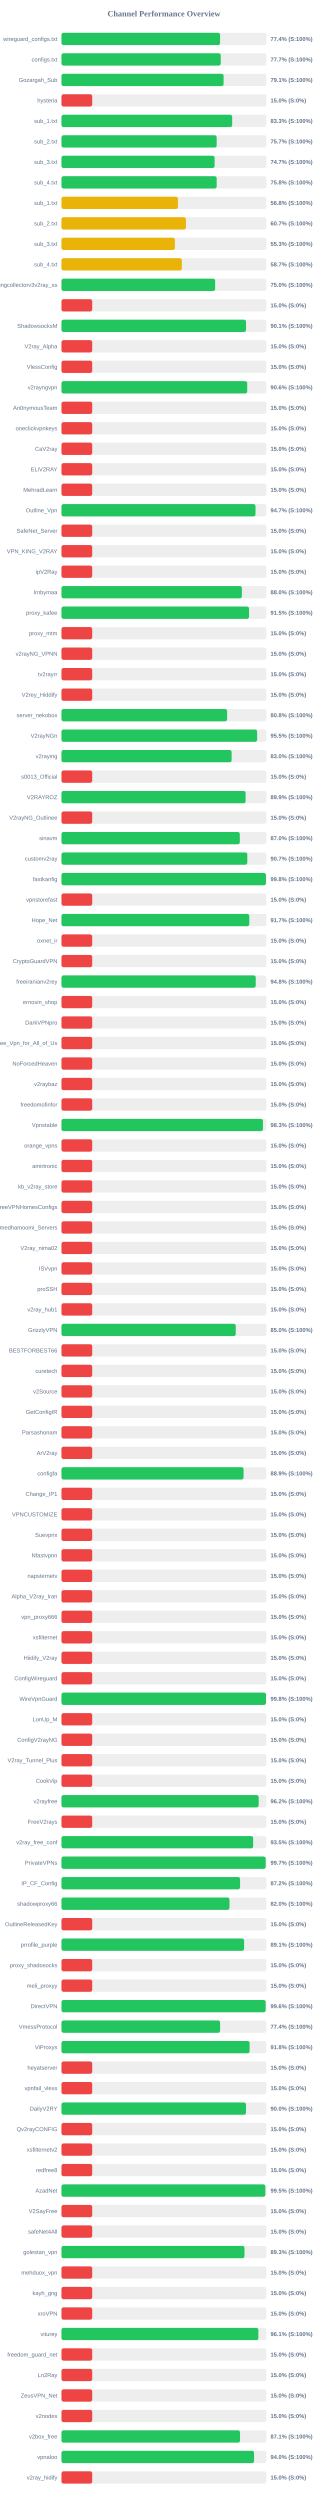
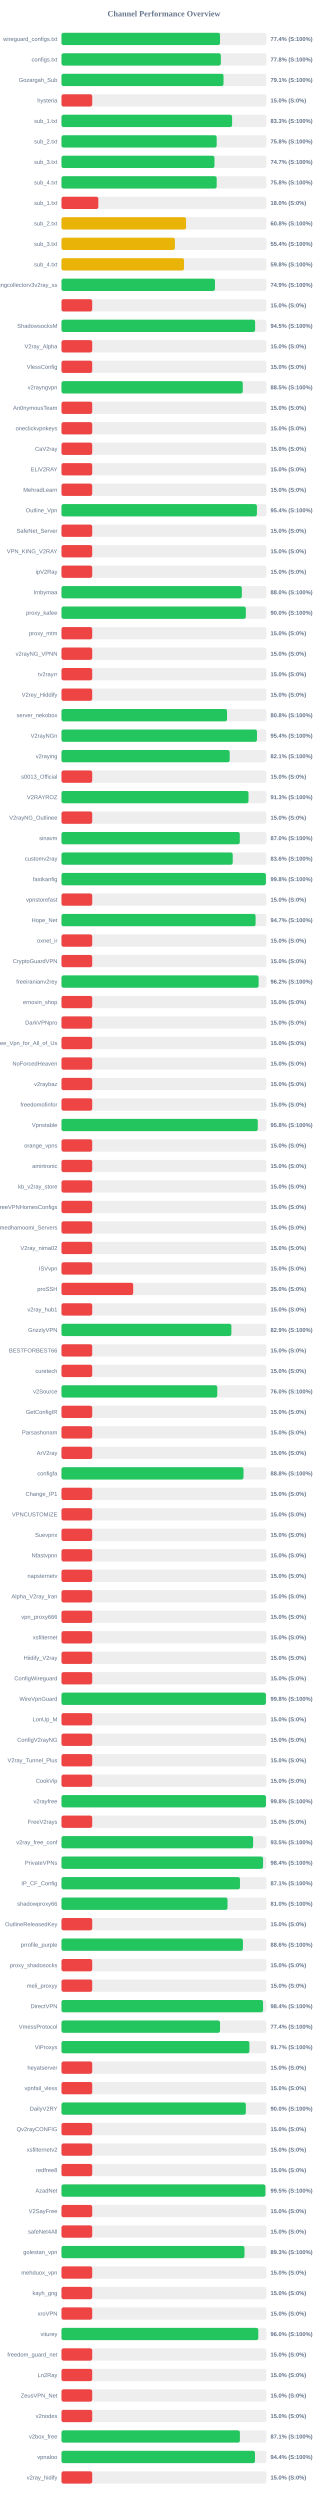
<svg xmlns="http://www.w3.org/2000/svg" width="800" height="6100" version="1.1">
  <style>
        .row { font: 14px Arial; fill: #64748b; }
        .score { font: bold 14px Arial; fill: #64748b; }
    </style>
  <text x="400" y="40" text-anchor="middle" font-size="20px" font-weight="bold" fill="#64748b">Channel Performance Overview</text>
  <rect x="150" y="80" width="500" height="30" fill="#eee" rx="5" />
-   <rect x="150" y="80" width="386.95" height="30" fill="#22c55e" rx="5" />
+   <rect x="150" y="80" width="386.9" height="30" fill="#22c55e" rx="5" />
  <text x="140" y="100" text-anchor="end" class="row">wireguard_configs.txt</text>
  <text x="660" y="100" text-anchor="start" class="score">77.4% (S:100%)</text>
  <rect x="150" y="130" width="500" height="30" fill="#eee" rx="5" />
-   <rect x="150" y="130" width="388.6" height="30" fill="#22c55e" rx="5" />
+   <rect x="150" y="130" width="388.85" height="30" fill="#22c55e" rx="5" />
  <text x="140" y="150" text-anchor="end" class="row">configs.txt</text>
-   <text x="660" y="150" text-anchor="start" class="score">77.7% (S:100%)</text>
+   <text x="660" y="150" text-anchor="start" class="score">77.8% (S:100%)</text>
  <rect x="150" y="180" width="500" height="30" fill="#eee" rx="5" />
-   <rect x="150" y="180" width="395.6" height="30" fill="#22c55e" rx="5" />
+   <rect x="150" y="180" width="395.4" height="30" fill="#22c55e" rx="5" />
  <text x="140" y="200" text-anchor="end" class="row">Gozargah_Sub</text>
  <text x="660" y="200" text-anchor="start" class="score">79.1% (S:100%)</text>
  <rect x="150" y="230" width="500" height="30" fill="#eee" rx="5" />
  <rect x="150" y="230" width="75.0" height="30" fill="#ef4444" rx="5" />
  <text x="140" y="250" text-anchor="end" class="row">hysteria</text>
  <text x="660" y="250" text-anchor="start" class="score">15.0% (S:0%)</text>
  <rect x="150" y="280" width="500" height="30" fill="#eee" rx="5" />
-   <rect x="150" y="280" width="416.5" height="30" fill="#22c55e" rx="5" />
+   <rect x="150" y="280" width="416.35" height="30" fill="#22c55e" rx="5" />
  <text x="140" y="300" text-anchor="end" class="row">sub_1.txt</text>
  <text x="660" y="300" text-anchor="start" class="score">83.3% (S:100%)</text>
  <rect x="150" y="330" width="500" height="30" fill="#eee" rx="5" />
-   <rect x="150" y="330" width="378.7" height="30" fill="#22c55e" rx="5" />
+   <rect x="150" y="330" width="378.75" height="30" fill="#22c55e" rx="5" />
  <text x="140" y="350" text-anchor="end" class="row">sub_2.txt</text>
-   <text x="660" y="350" text-anchor="start" class="score">75.7% (S:100%)</text>
+   <text x="660" y="350" text-anchor="start" class="score">75.8% (S:100%)</text>
  <rect x="150" y="380" width="500" height="30" fill="#eee" rx="5" />
-   <rect x="150" y="380" width="373.65" height="30" fill="#22c55e" rx="5" />
+   <rect x="150" y="380" width="373.3" height="30" fill="#22c55e" rx="5" />
  <text x="140" y="400" text-anchor="end" class="row">sub_3.txt</text>
  <text x="660" y="400" text-anchor="start" class="score">74.7% (S:100%)</text>
  <rect x="150" y="430" width="500" height="30" fill="#eee" rx="5" />
  <rect x="150" y="430" width="378.75" height="30" fill="#22c55e" rx="5" />
  <text x="140" y="450" text-anchor="end" class="row">sub_4.txt</text>
  <text x="660" y="450" text-anchor="start" class="score">75.8% (S:100%)</text>
  <rect x="150" y="480" width="500" height="30" fill="#eee" rx="5" />
-   <rect x="150" y="480" width="284.15" height="30" fill="#eab308" rx="5" />
+   <rect x="150" y="480" width="89.9" height="30" fill="#ef4444" rx="5" />
  <text x="140" y="500" text-anchor="end" class="row">sub_1.txt</text>
-   <text x="660" y="500" text-anchor="start" class="score">56.8% (S:100%)</text>
+   <text x="660" y="500" text-anchor="start" class="score">18.0% (S:0%)</text>
  <rect x="150" y="530" width="500" height="30" fill="#eee" rx="5" />
-   <rect x="150" y="530" width="303.65" height="30" fill="#eab308" rx="5" />
+   <rect x="150" y="530" width="304.0" height="30" fill="#eab308" rx="5" />
  <text x="140" y="550" text-anchor="end" class="row">sub_2.txt</text>
-   <text x="660" y="550" text-anchor="start" class="score">60.7% (S:100%)</text>
+   <text x="660" y="550" text-anchor="start" class="score">60.8% (S:100%)</text>
  <rect x="150" y="580" width="500" height="30" fill="#eee" rx="5" />
-   <rect x="150" y="580" width="276.7" height="30" fill="#eab308" rx="5" />
+   <rect x="150" y="580" width="276.75" height="30" fill="#eab308" rx="5" />
  <text x="140" y="600" text-anchor="end" class="row">sub_3.txt</text>
-   <text x="660" y="600" text-anchor="start" class="score">55.3% (S:100%)</text>
+   <text x="660" y="600" text-anchor="start" class="score">55.4% (S:100%)</text>
  <rect x="150" y="630" width="500" height="30" fill="#eee" rx="5" />
-   <rect x="150" y="630" width="293.65" height="30" fill="#eab308" rx="5" />
+   <rect x="150" y="630" width="299.05" height="30" fill="#eab308" rx="5" />
  <text x="140" y="650" text-anchor="end" class="row">sub_4.txt</text>
-   <text x="660" y="650" text-anchor="start" class="score">58.7% (S:100%)</text>
+   <text x="660" y="650" text-anchor="start" class="score">59.8% (S:100%)</text>
  <rect x="150" y="680" width="500" height="30" fill="#eee" rx="5" />
-   <rect x="150" y="680" width="374.95" height="30" fill="#22c55e" rx="5" />
+   <rect x="150" y="680" width="374.5" height="30" fill="#22c55e" rx="5" />
  <text x="140" y="700" text-anchor="end" class="row">kayhgngcollectorv3v2ray_ss</text>
-   <text x="660" y="700" text-anchor="start" class="score">75.0% (S:100%)</text>
+   <text x="660" y="700" text-anchor="start" class="score">74.9% (S:100%)</text>
  <rect x="150" y="730" width="500" height="30" fill="#eee" rx="5" />
  <rect x="150" y="730" width="75.0" height="30" fill="#ef4444" rx="5" />
  <text x="140" y="750" text-anchor="end" class="row" />
  <text x="660" y="750" text-anchor="start" class="score">15.0% (S:0%)</text>
  <rect x="150" y="780" width="500" height="30" fill="#eee" rx="5" />
-   <rect x="150" y="780" width="450.3" height="30" fill="#22c55e" rx="5" />
+   <rect x="150" y="780" width="472.5" height="30" fill="#22c55e" rx="5" />
  <text x="140" y="800" text-anchor="end" class="row">ShadowsocksM</text>
-   <text x="660" y="800" text-anchor="start" class="score">90.1% (S:100%)</text>
+   <text x="660" y="800" text-anchor="start" class="score">94.5% (S:100%)</text>
  <rect x="150" y="830" width="500" height="30" fill="#eee" rx="5" />
  <rect x="150" y="830" width="75.0" height="30" fill="#ef4444" rx="5" />
  <text x="140" y="850" text-anchor="end" class="row">V2ray_Alpha</text>
  <text x="660" y="850" text-anchor="start" class="score">15.0% (S:0%)</text>
  <rect x="150" y="880" width="500" height="30" fill="#eee" rx="5" />
  <rect x="150" y="880" width="75.0" height="30" fill="#ef4444" rx="5" />
  <text x="140" y="900" text-anchor="end" class="row">VlessConfig</text>
  <text x="660" y="900" text-anchor="start" class="score">15.0% (S:0%)</text>
  <rect x="150" y="930" width="500" height="30" fill="#eee" rx="5" />
-   <rect x="150" y="930" width="453.2" height="30" fill="#22c55e" rx="5" />
+   <rect x="150" y="930" width="442.35" height="30" fill="#22c55e" rx="5" />
  <text x="140" y="950" text-anchor="end" class="row">v2rayngvpn</text>
-   <text x="660" y="950" text-anchor="start" class="score">90.6% (S:100%)</text>
+   <text x="660" y="950" text-anchor="start" class="score">88.5% (S:100%)</text>
  <rect x="150" y="980" width="500" height="30" fill="#eee" rx="5" />
  <rect x="150" y="980" width="75.0" height="30" fill="#ef4444" rx="5" />
  <text x="140" y="1000" text-anchor="end" class="row">An0nymousTeam</text>
  <text x="660" y="1000" text-anchor="start" class="score">15.0% (S:0%)</text>
  <rect x="150" y="1030" width="500" height="30" fill="#eee" rx="5" />
  <rect x="150" y="1030" width="75.0" height="30" fill="#ef4444" rx="5" />
  <text x="140" y="1050" text-anchor="end" class="row">oneclickvpnkeys</text>
  <text x="660" y="1050" text-anchor="start" class="score">15.0% (S:0%)</text>
  <rect x="150" y="1080" width="500" height="30" fill="#eee" rx="5" />
  <rect x="150" y="1080" width="75.0" height="30" fill="#ef4444" rx="5" />
  <text x="140" y="1100" text-anchor="end" class="row">CaV2ray</text>
  <text x="660" y="1100" text-anchor="start" class="score">15.0% (S:0%)</text>
  <rect x="150" y="1130" width="500" height="30" fill="#eee" rx="5" />
  <rect x="150" y="1130" width="75.0" height="30" fill="#ef4444" rx="5" />
  <text x="140" y="1150" text-anchor="end" class="row">ELiV2RAY</text>
  <text x="660" y="1150" text-anchor="start" class="score">15.0% (S:0%)</text>
  <rect x="150" y="1180" width="500" height="30" fill="#eee" rx="5" />
  <rect x="150" y="1180" width="75.0" height="30" fill="#ef4444" rx="5" />
  <text x="140" y="1200" text-anchor="end" class="row">MehradLearn</text>
  <text x="660" y="1200" text-anchor="start" class="score">15.0% (S:0%)</text>
  <rect x="150" y="1230" width="500" height="30" fill="#eee" rx="5" />
-   <rect x="150" y="1230" width="473.45" height="30" fill="#22c55e" rx="5" />
+   <rect x="150" y="1230" width="476.9" height="30" fill="#22c55e" rx="5" />
  <text x="140" y="1250" text-anchor="end" class="row">Outline_Vpn</text>
-   <text x="660" y="1250" text-anchor="start" class="score">94.7% (S:100%)</text>
+   <text x="660" y="1250" text-anchor="start" class="score">95.4% (S:100%)</text>
  <rect x="150" y="1280" width="500" height="30" fill="#eee" rx="5" />
  <rect x="150" y="1280" width="75.0" height="30" fill="#ef4444" rx="5" />
  <text x="140" y="1300" text-anchor="end" class="row">SafeNet_Server</text>
  <text x="660" y="1300" text-anchor="start" class="score">15.0% (S:0%)</text>
  <rect x="150" y="1330" width="500" height="30" fill="#eee" rx="5" />
  <rect x="150" y="1330" width="75.0" height="30" fill="#ef4444" rx="5" />
  <text x="140" y="1350" text-anchor="end" class="row">VPN_KING_V2RAY</text>
  <text x="660" y="1350" text-anchor="start" class="score">15.0% (S:0%)</text>
  <rect x="150" y="1380" width="500" height="30" fill="#eee" rx="5" />
  <rect x="150" y="1380" width="75.0" height="30" fill="#ef4444" rx="5" />
  <text x="140" y="1400" text-anchor="end" class="row">ipV2Ray</text>
  <text x="660" y="1400" text-anchor="start" class="score">15.0% (S:0%)</text>
  <rect x="150" y="1430" width="500" height="30" fill="#eee" rx="5" />
-   <rect x="150" y="1430" width="440.2" height="30" fill="#22c55e" rx="5" />
+   <rect x="150" y="1430" width="440.05" height="30" fill="#22c55e" rx="5" />
  <text x="140" y="1450" text-anchor="end" class="row">lrnbymaa</text>
  <text x="660" y="1450" text-anchor="start" class="score">88.0% (S:100%)</text>
  <rect x="150" y="1480" width="500" height="30" fill="#eee" rx="5" />
-   <rect x="150" y="1480" width="457.65" height="30" fill="#22c55e" rx="5" />
+   <rect x="150" y="1480" width="449.85" height="30" fill="#22c55e" rx="5" />
  <text x="140" y="1500" text-anchor="end" class="row">proxy_kafee</text>
-   <text x="660" y="1500" text-anchor="start" class="score">91.5% (S:100%)</text>
+   <text x="660" y="1500" text-anchor="start" class="score">90.0% (S:100%)</text>
  <rect x="150" y="1530" width="500" height="30" fill="#eee" rx="5" />
  <rect x="150" y="1530" width="75.0" height="30" fill="#ef4444" rx="5" />
  <text x="140" y="1550" text-anchor="end" class="row">proxy_mtm</text>
  <text x="660" y="1550" text-anchor="start" class="score">15.0% (S:0%)</text>
  <rect x="150" y="1580" width="500" height="30" fill="#eee" rx="5" />
  <rect x="150" y="1580" width="75.0" height="30" fill="#ef4444" rx="5" />
  <text x="140" y="1600" text-anchor="end" class="row">v2rayNG_VPNN</text>
  <text x="660" y="1600" text-anchor="start" class="score">15.0% (S:0%)</text>
  <rect x="150" y="1630" width="500" height="30" fill="#eee" rx="5" />
  <rect x="150" y="1630" width="75.0" height="30" fill="#ef4444" rx="5" />
  <text x="140" y="1650" text-anchor="end" class="row">tv2rayrr</text>
  <text x="660" y="1650" text-anchor="start" class="score">15.0% (S:0%)</text>
  <rect x="150" y="1680" width="500" height="30" fill="#eee" rx="5" />
  <rect x="150" y="1680" width="75.0" height="30" fill="#ef4444" rx="5" />
  <text x="140" y="1700" text-anchor="end" class="row">V2rey_Hiddify</text>
  <text x="660" y="1700" text-anchor="start" class="score">15.0% (S:0%)</text>
  <rect x="150" y="1730" width="500" height="30" fill="#eee" rx="5" />
-   <rect x="150" y="1730" width="404.2" height="30" fill="#22c55e" rx="5" />
+   <rect x="150" y="1730" width="404.0" height="30" fill="#22c55e" rx="5" />
  <text x="140" y="1750" text-anchor="end" class="row">server_nekobox</text>
  <text x="660" y="1750" text-anchor="start" class="score">80.8% (S:100%)</text>
  <rect x="150" y="1780" width="500" height="30" fill="#eee" rx="5" />
-   <rect x="150" y="1780" width="477.4" height="30" fill="#22c55e" rx="5" />
+   <rect x="150" y="1780" width="477.05" height="30" fill="#22c55e" rx="5" />
  <text x="140" y="1800" text-anchor="end" class="row">V2rayNGn</text>
-   <text x="660" y="1800" text-anchor="start" class="score">95.5% (S:100%)</text>
+   <text x="660" y="1800" text-anchor="start" class="score">95.4% (S:100%)</text>
  <rect x="150" y="1830" width="500" height="30" fill="#eee" rx="5" />
-   <rect x="150" y="1830" width="415.15" height="30" fill="#22c55e" rx="5" />
+   <rect x="150" y="1830" width="410.4" height="30" fill="#22c55e" rx="5" />
  <text x="140" y="1850" text-anchor="end" class="row">v2raying</text>
-   <text x="660" y="1850" text-anchor="start" class="score">83.0% (S:100%)</text>
+   <text x="660" y="1850" text-anchor="start" class="score">82.1% (S:100%)</text>
  <rect x="150" y="1880" width="500" height="30" fill="#eee" rx="5" />
  <rect x="150" y="1880" width="75.0" height="30" fill="#ef4444" rx="5" />
  <text x="140" y="1900" text-anchor="end" class="row">s0013_Official</text>
  <text x="660" y="1900" text-anchor="start" class="score">15.0% (S:0%)</text>
  <rect x="150" y="1930" width="500" height="30" fill="#eee" rx="5" />
-   <rect x="150" y="1930" width="449.35" height="30" fill="#22c55e" rx="5" />
+   <rect x="150" y="1930" width="456.35" height="30" fill="#22c55e" rx="5" />
  <text x="140" y="1950" text-anchor="end" class="row">V2RAYROZ</text>
-   <text x="660" y="1950" text-anchor="start" class="score">89.9% (S:100%)</text>
+   <text x="660" y="1950" text-anchor="start" class="score">91.3% (S:100%)</text>
  <rect x="150" y="1980" width="500" height="30" fill="#eee" rx="5" />
  <rect x="150" y="1980" width="75.0" height="30" fill="#ef4444" rx="5" />
  <text x="140" y="2000" text-anchor="end" class="row">V2rayNG_Outlinee</text>
  <text x="660" y="2000" text-anchor="start" class="score">15.0% (S:0%)</text>
  <rect x="150" y="2030" width="500" height="30" fill="#eee" rx="5" />
-   <rect x="150" y="2030" width="435.15" height="30" fill="#22c55e" rx="5" />
+   <rect x="150" y="2030" width="435.1" height="30" fill="#22c55e" rx="5" />
  <text x="140" y="2050" text-anchor="end" class="row">sinavm</text>
  <text x="660" y="2050" text-anchor="start" class="score">87.0% (S:100%)</text>
  <rect x="150" y="2080" width="500" height="30" fill="#eee" rx="5" />
-   <rect x="150" y="2080" width="453.4" height="30" fill="#22c55e" rx="5" />
+   <rect x="150" y="2080" width="417.85" height="30" fill="#22c55e" rx="5" />
  <text x="140" y="2100" text-anchor="end" class="row">customv2ray</text>
-   <text x="660" y="2100" text-anchor="start" class="score">90.7% (S:100%)</text>
+   <text x="660" y="2100" text-anchor="start" class="score">83.6% (S:100%)</text>
  <rect x="150" y="2130" width="500" height="30" fill="#eee" rx="5" />
-   <rect x="150" y="2130" width="498.9" height="30" fill="#22c55e" rx="5" />
+   <rect x="150" y="2130" width="498.85" height="30" fill="#22c55e" rx="5" />
  <text x="140" y="2150" text-anchor="end" class="row">fastkanfig</text>
  <text x="660" y="2150" text-anchor="start" class="score">99.8% (S:100%)</text>
  <rect x="150" y="2180" width="500" height="30" fill="#eee" rx="5" />
  <rect x="150" y="2180" width="75.0" height="30" fill="#ef4444" rx="5" />
  <text x="140" y="2200" text-anchor="end" class="row">vpnstorefast</text>
  <text x="660" y="2200" text-anchor="start" class="score">15.0% (S:0%)</text>
  <rect x="150" y="2230" width="500" height="30" fill="#eee" rx="5" />
-   <rect x="150" y="2230" width="458.3" height="30" fill="#22c55e" rx="5" />
+   <rect x="150" y="2230" width="473.65" height="30" fill="#22c55e" rx="5" />
  <text x="140" y="2250" text-anchor="end" class="row">Hope_Net</text>
-   <text x="660" y="2250" text-anchor="start" class="score">91.7% (S:100%)</text>
+   <text x="660" y="2250" text-anchor="start" class="score">94.7% (S:100%)</text>
  <rect x="150" y="2280" width="500" height="30" fill="#eee" rx="5" />
  <rect x="150" y="2280" width="75.0" height="30" fill="#ef4444" rx="5" />
  <text x="140" y="2300" text-anchor="end" class="row">oxnet_ir</text>
  <text x="660" y="2300" text-anchor="start" class="score">15.0% (S:0%)</text>
  <rect x="150" y="2330" width="500" height="30" fill="#eee" rx="5" />
  <rect x="150" y="2330" width="75.0" height="30" fill="#ef4444" rx="5" />
  <text x="140" y="2350" text-anchor="end" class="row">CryptoGuardVPN</text>
  <text x="660" y="2350" text-anchor="start" class="score">15.0% (S:0%)</text>
  <rect x="150" y="2380" width="500" height="30" fill="#eee" rx="5" />
-   <rect x="150" y="2380" width="474.0" height="30" fill="#22c55e" rx="5" />
+   <rect x="150" y="2380" width="481.05" height="30" fill="#22c55e" rx="5" />
  <text x="140" y="2400" text-anchor="end" class="row">freeiranianv2rey</text>
-   <text x="660" y="2400" text-anchor="start" class="score">94.8% (S:100%)</text>
+   <text x="660" y="2400" text-anchor="start" class="score">96.2% (S:100%)</text>
  <rect x="150" y="2430" width="500" height="30" fill="#eee" rx="5" />
  <rect x="150" y="2430" width="75.0" height="30" fill="#ef4444" rx="5" />
  <text x="140" y="2450" text-anchor="end" class="row">ernoxin_shop</text>
  <text x="660" y="2450" text-anchor="start" class="score">15.0% (S:0%)</text>
  <rect x="150" y="2480" width="500" height="30" fill="#eee" rx="5" />
  <rect x="150" y="2480" width="75.0" height="30" fill="#ef4444" rx="5" />
  <text x="140" y="2500" text-anchor="end" class="row">DarkVPNpro</text>
  <text x="660" y="2500" text-anchor="start" class="score">15.0% (S:0%)</text>
  <rect x="150" y="2530" width="500" height="30" fill="#eee" rx="5" />
  <rect x="150" y="2530" width="75.0" height="30" fill="#ef4444" rx="5" />
  <text x="140" y="2550" text-anchor="end" class="row">Free_Vpn_for_All_of_Us</text>
  <text x="660" y="2550" text-anchor="start" class="score">15.0% (S:0%)</text>
  <rect x="150" y="2580" width="500" height="30" fill="#eee" rx="5" />
  <rect x="150" y="2580" width="75.0" height="30" fill="#ef4444" rx="5" />
  <text x="140" y="2600" text-anchor="end" class="row">NoForcedHeaven</text>
  <text x="660" y="2600" text-anchor="start" class="score">15.0% (S:0%)</text>
  <rect x="150" y="2630" width="500" height="30" fill="#eee" rx="5" />
  <rect x="150" y="2630" width="75.0" height="30" fill="#ef4444" rx="5" />
  <text x="140" y="2650" text-anchor="end" class="row">v2raybaz</text>
  <text x="660" y="2650" text-anchor="start" class="score">15.0% (S:0%)</text>
  <rect x="150" y="2680" width="500" height="30" fill="#eee" rx="5" />
  <rect x="150" y="2680" width="75.0" height="30" fill="#ef4444" rx="5" />
  <text x="140" y="2700" text-anchor="end" class="row">freedomofinfor</text>
  <text x="660" y="2700" text-anchor="start" class="score">15.0% (S:0%)</text>
  <rect x="150" y="2730" width="500" height="30" fill="#eee" rx="5" />
-   <rect x="150" y="2730" width="491.55" height="30" fill="#22c55e" rx="5" />
+   <rect x="150" y="2730" width="479.0" height="30" fill="#22c55e" rx="5" />
  <text x="140" y="2750" text-anchor="end" class="row">Vpnstable</text>
-   <text x="660" y="2750" text-anchor="start" class="score">98.3% (S:100%)</text>
+   <text x="660" y="2750" text-anchor="start" class="score">95.8% (S:100%)</text>
  <rect x="150" y="2780" width="500" height="30" fill="#eee" rx="5" />
  <rect x="150" y="2780" width="75.0" height="30" fill="#ef4444" rx="5" />
  <text x="140" y="2800" text-anchor="end" class="row">orange_vpns</text>
  <text x="660" y="2800" text-anchor="start" class="score">15.0% (S:0%)</text>
  <rect x="150" y="2830" width="500" height="30" fill="#eee" rx="5" />
  <rect x="150" y="2830" width="75.0" height="30" fill="#ef4444" rx="5" />
  <text x="140" y="2850" text-anchor="end" class="row">amirtronic</text>
  <text x="660" y="2850" text-anchor="start" class="score">15.0% (S:0%)</text>
  <rect x="150" y="2880" width="500" height="30" fill="#eee" rx="5" />
  <rect x="150" y="2880" width="75.0" height="30" fill="#ef4444" rx="5" />
  <text x="140" y="2900" text-anchor="end" class="row">kb_v2ray_store</text>
  <text x="660" y="2900" text-anchor="start" class="score">15.0% (S:0%)</text>
  <rect x="150" y="2930" width="500" height="30" fill="#eee" rx="5" />
  <rect x="150" y="2930" width="75.0" height="30" fill="#ef4444" rx="5" />
  <text x="140" y="2950" text-anchor="end" class="row">FreeVPNHomesConfigs</text>
  <text x="660" y="2950" text-anchor="start" class="score">15.0% (S:0%)</text>
  <rect x="150" y="2980" width="500" height="30" fill="#eee" rx="5" />
  <rect x="150" y="2980" width="75.0" height="30" fill="#ef4444" rx="5" />
  <text x="140" y="3000" text-anchor="end" class="row">Ahmedhamoomi_Servers</text>
  <text x="660" y="3000" text-anchor="start" class="score">15.0% (S:0%)</text>
  <rect x="150" y="3030" width="500" height="30" fill="#eee" rx="5" />
  <rect x="150" y="3030" width="75.0" height="30" fill="#ef4444" rx="5" />
  <text x="140" y="3050" text-anchor="end" class="row">V2ray_nima02</text>
  <text x="660" y="3050" text-anchor="start" class="score">15.0% (S:0%)</text>
  <rect x="150" y="3080" width="500" height="30" fill="#eee" rx="5" />
  <rect x="150" y="3080" width="75.0" height="30" fill="#ef4444" rx="5" />
  <text x="140" y="3100" text-anchor="end" class="row">ISVvpn</text>
  <text x="660" y="3100" text-anchor="start" class="score">15.0% (S:0%)</text>
  <rect x="150" y="3130" width="500" height="30" fill="#eee" rx="5" />
-   <rect x="150" y="3130" width="75.0" height="30" fill="#ef4444" rx="5" />
+   <rect x="150" y="3130" width="175.0" height="30" fill="#ef4444" rx="5" />
  <text x="140" y="3150" text-anchor="end" class="row">proSSH</text>
-   <text x="660" y="3150" text-anchor="start" class="score">15.0% (S:0%)</text>
+   <text x="660" y="3150" text-anchor="start" class="score">35.0% (S:0%)</text>
  <rect x="150" y="3180" width="500" height="30" fill="#eee" rx="5" />
  <rect x="150" y="3180" width="75.0" height="30" fill="#ef4444" rx="5" />
  <text x="140" y="3200" text-anchor="end" class="row">v2ray_hub1</text>
  <text x="660" y="3200" text-anchor="start" class="score">15.0% (S:0%)</text>
  <rect x="150" y="3230" width="500" height="30" fill="#eee" rx="5" />
-   <rect x="150" y="3230" width="425.2" height="30" fill="#22c55e" rx="5" />
+   <rect x="150" y="3230" width="414.55" height="30" fill="#22c55e" rx="5" />
  <text x="140" y="3250" text-anchor="end" class="row">GrizzlyVPN</text>
-   <text x="660" y="3250" text-anchor="start" class="score">85.0% (S:100%)</text>
+   <text x="660" y="3250" text-anchor="start" class="score">82.9% (S:100%)</text>
  <rect x="150" y="3280" width="500" height="30" fill="#eee" rx="5" />
  <rect x="150" y="3280" width="75.0" height="30" fill="#ef4444" rx="5" />
  <text x="140" y="3300" text-anchor="end" class="row">BESTFORBEST66</text>
  <text x="660" y="3300" text-anchor="start" class="score">15.0% (S:0%)</text>
  <rect x="150" y="3330" width="500" height="30" fill="#eee" rx="5" />
  <rect x="150" y="3330" width="75.0" height="30" fill="#ef4444" rx="5" />
  <text x="140" y="3350" text-anchor="end" class="row">curetech</text>
  <text x="660" y="3350" text-anchor="start" class="score">15.0% (S:0%)</text>
  <rect x="150" y="3380" width="500" height="30" fill="#eee" rx="5" />
-   <rect x="150" y="3380" width="75.0" height="30" fill="#ef4444" rx="5" />
+   <rect x="150" y="3380" width="380.15" height="30" fill="#22c55e" rx="5" />
  <text x="140" y="3400" text-anchor="end" class="row">v2Source</text>
-   <text x="660" y="3400" text-anchor="start" class="score">15.0% (S:0%)</text>
+   <text x="660" y="3400" text-anchor="start" class="score">76.0% (S:100%)</text>
  <rect x="150" y="3430" width="500" height="30" fill="#eee" rx="5" />
  <rect x="150" y="3430" width="75.0" height="30" fill="#ef4444" rx="5" />
  <text x="140" y="3450" text-anchor="end" class="row">GetConfigIR</text>
  <text x="660" y="3450" text-anchor="start" class="score">15.0% (S:0%)</text>
  <rect x="150" y="3480" width="500" height="30" fill="#eee" rx="5" />
  <rect x="150" y="3480" width="75.0" height="30" fill="#ef4444" rx="5" />
  <text x="140" y="3500" text-anchor="end" class="row">Parsashonam</text>
  <text x="660" y="3500" text-anchor="start" class="score">15.0% (S:0%)</text>
  <rect x="150" y="3530" width="500" height="30" fill="#eee" rx="5" />
  <rect x="150" y="3530" width="75.0" height="30" fill="#ef4444" rx="5" />
  <text x="140" y="3550" text-anchor="end" class="row">ArV2ray</text>
  <text x="660" y="3550" text-anchor="start" class="score">15.0% (S:0%)</text>
  <rect x="150" y="3580" width="500" height="30" fill="#eee" rx="5" />
-   <rect x="150" y="3580" width="444.35" height="30" fill="#22c55e" rx="5" />
+   <rect x="150" y="3580" width="444.15" height="30" fill="#22c55e" rx="5" />
  <text x="140" y="3600" text-anchor="end" class="row">configfa</text>
-   <text x="660" y="3600" text-anchor="start" class="score">88.9% (S:100%)</text>
+   <text x="660" y="3600" text-anchor="start" class="score">88.8% (S:100%)</text>
  <rect x="150" y="3630" width="500" height="30" fill="#eee" rx="5" />
  <rect x="150" y="3630" width="75.0" height="30" fill="#ef4444" rx="5" />
  <text x="140" y="3650" text-anchor="end" class="row">Change_IP1</text>
  <text x="660" y="3650" text-anchor="start" class="score">15.0% (S:0%)</text>
  <rect x="150" y="3680" width="500" height="30" fill="#eee" rx="5" />
  <rect x="150" y="3680" width="75.0" height="30" fill="#ef4444" rx="5" />
  <text x="140" y="3700" text-anchor="end" class="row">VPNCUSTOMIZE</text>
  <text x="660" y="3700" text-anchor="start" class="score">15.0% (S:0%)</text>
  <rect x="150" y="3730" width="500" height="30" fill="#eee" rx="5" />
  <rect x="150" y="3730" width="75.0" height="30" fill="#ef4444" rx="5" />
  <text x="140" y="3750" text-anchor="end" class="row">Suevpnx</text>
  <text x="660" y="3750" text-anchor="start" class="score">15.0% (S:0%)</text>
  <rect x="150" y="3780" width="500" height="30" fill="#eee" rx="5" />
  <rect x="150" y="3780" width="75.0" height="30" fill="#ef4444" rx="5" />
  <text x="140" y="3800" text-anchor="end" class="row">Nfastvpnn</text>
  <text x="660" y="3800" text-anchor="start" class="score">15.0% (S:0%)</text>
  <rect x="150" y="3830" width="500" height="30" fill="#eee" rx="5" />
  <rect x="150" y="3830" width="75.0" height="30" fill="#ef4444" rx="5" />
  <text x="140" y="3850" text-anchor="end" class="row">napsternetv</text>
  <text x="660" y="3850" text-anchor="start" class="score">15.0% (S:0%)</text>
  <rect x="150" y="3880" width="500" height="30" fill="#eee" rx="5" />
  <rect x="150" y="3880" width="75.0" height="30" fill="#ef4444" rx="5" />
  <text x="140" y="3900" text-anchor="end" class="row">Alpha_V2ray_Iran</text>
  <text x="660" y="3900" text-anchor="start" class="score">15.0% (S:0%)</text>
  <rect x="150" y="3930" width="500" height="30" fill="#eee" rx="5" />
  <rect x="150" y="3930" width="75.0" height="30" fill="#ef4444" rx="5" />
  <text x="140" y="3950" text-anchor="end" class="row">vpn_proxy666</text>
  <text x="660" y="3950" text-anchor="start" class="score">15.0% (S:0%)</text>
  <rect x="150" y="3980" width="500" height="30" fill="#eee" rx="5" />
  <rect x="150" y="3980" width="75.0" height="30" fill="#ef4444" rx="5" />
  <text x="140" y="4000" text-anchor="end" class="row">xsfilternet</text>
  <text x="660" y="4000" text-anchor="start" class="score">15.0% (S:0%)</text>
  <rect x="150" y="4030" width="500" height="30" fill="#eee" rx="5" />
  <rect x="150" y="4030" width="75.0" height="30" fill="#ef4444" rx="5" />
  <text x="140" y="4050" text-anchor="end" class="row">Hiidify_V2ray</text>
  <text x="660" y="4050" text-anchor="start" class="score">15.0% (S:0%)</text>
  <rect x="150" y="4080" width="500" height="30" fill="#eee" rx="5" />
  <rect x="150" y="4080" width="75.0" height="30" fill="#ef4444" rx="5" />
  <text x="140" y="4100" text-anchor="end" class="row">ConfigWireguard</text>
  <text x="660" y="4100" text-anchor="start" class="score">15.0% (S:0%)</text>
  <rect x="150" y="4130" width="500" height="30" fill="#eee" rx="5" />
-   <rect x="150" y="4130" width="499.05" height="30" fill="#22c55e" rx="5" />
+   <rect x="150" y="4130" width="498.85" height="30" fill="#22c55e" rx="5" />
  <text x="140" y="4150" text-anchor="end" class="row">WireVpnGuard</text>
  <text x="660" y="4150" text-anchor="start" class="score">99.8% (S:100%)</text>
  <rect x="150" y="4180" width="500" height="30" fill="#eee" rx="5" />
  <rect x="150" y="4180" width="75.0" height="30" fill="#ef4444" rx="5" />
  <text x="140" y="4200" text-anchor="end" class="row">LonUp_M</text>
  <text x="660" y="4200" text-anchor="start" class="score">15.0% (S:0%)</text>
  <rect x="150" y="4230" width="500" height="30" fill="#eee" rx="5" />
  <rect x="150" y="4230" width="75.0" height="30" fill="#ef4444" rx="5" />
  <text x="140" y="4250" text-anchor="end" class="row">ConfigV2rayNG</text>
  <text x="660" y="4250" text-anchor="start" class="score">15.0% (S:0%)</text>
  <rect x="150" y="4280" width="500" height="30" fill="#eee" rx="5" />
  <rect x="150" y="4280" width="75.0" height="30" fill="#ef4444" rx="5" />
  <text x="140" y="4300" text-anchor="end" class="row">V2ray_Tunnel_Plus</text>
  <text x="660" y="4300" text-anchor="start" class="score">15.0% (S:0%)</text>
  <rect x="150" y="4330" width="500" height="30" fill="#eee" rx="5" />
  <rect x="150" y="4330" width="75.0" height="30" fill="#ef4444" rx="5" />
  <text x="140" y="4350" text-anchor="end" class="row">CookVip</text>
  <text x="660" y="4350" text-anchor="start" class="score">15.0% (S:0%)</text>
  <rect x="150" y="4380" width="500" height="30" fill="#eee" rx="5" />
-   <rect x="150" y="4380" width="481.15" height="30" fill="#22c55e" rx="5" />
+   <rect x="150" y="4380" width="498.95" height="30" fill="#22c55e" rx="5" />
  <text x="140" y="4400" text-anchor="end" class="row">v2rayfree</text>
-   <text x="660" y="4400" text-anchor="start" class="score">96.2% (S:100%)</text>
+   <text x="660" y="4400" text-anchor="start" class="score">99.8% (S:100%)</text>
  <rect x="150" y="4430" width="500" height="30" fill="#eee" rx="5" />
  <rect x="150" y="4430" width="75.0" height="30" fill="#ef4444" rx="5" />
  <text x="140" y="4450" text-anchor="end" class="row">FreeV2rays</text>
  <text x="660" y="4450" text-anchor="start" class="score">15.0% (S:0%)</text>
  <rect x="150" y="4480" width="500" height="30" fill="#eee" rx="5" />
-   <rect x="150" y="4480" width="467.7" height="30" fill="#22c55e" rx="5" />
+   <rect x="150" y="4480" width="467.6" height="30" fill="#22c55e" rx="5" />
  <text x="140" y="4500" text-anchor="end" class="row">v2ray_free_conf</text>
  <text x="660" y="4500" text-anchor="start" class="score">93.5% (S:100%)</text>
  <rect x="150" y="4530" width="500" height="30" fill="#eee" rx="5" />
-   <rect x="150" y="4530" width="498.25" height="30" fill="#22c55e" rx="5" />
+   <rect x="150" y="4530" width="491.9" height="30" fill="#22c55e" rx="5" />
  <text x="140" y="4550" text-anchor="end" class="row">PrivateVPNs</text>
-   <text x="660" y="4550" text-anchor="start" class="score">99.7% (S:100%)</text>
+   <text x="660" y="4550" text-anchor="start" class="score">98.4% (S:100%)</text>
  <rect x="150" y="4580" width="500" height="30" fill="#eee" rx="5" />
-   <rect x="150" y="4580" width="435.8" height="30" fill="#22c55e" rx="5" />
+   <rect x="150" y="4580" width="435.5" height="30" fill="#22c55e" rx="5" />
  <text x="140" y="4600" text-anchor="end" class="row">IP_CF_Config</text>
-   <text x="660" y="4600" text-anchor="start" class="score">87.2% (S:100%)</text>
+   <text x="660" y="4600" text-anchor="start" class="score">87.1% (S:100%)</text>
  <rect x="150" y="4630" width="500" height="30" fill="#eee" rx="5" />
-   <rect x="150" y="4630" width="410.0" height="30" fill="#22c55e" rx="5" />
+   <rect x="150" y="4630" width="405.15" height="30" fill="#22c55e" rx="5" />
  <text x="140" y="4650" text-anchor="end" class="row">shadowproxy66</text>
-   <text x="660" y="4650" text-anchor="start" class="score">82.0% (S:100%)</text>
+   <text x="660" y="4650" text-anchor="start" class="score">81.0% (S:100%)</text>
  <rect x="150" y="4680" width="500" height="30" fill="#eee" rx="5" />
  <rect x="150" y="4680" width="75.0" height="30" fill="#ef4444" rx="5" />
  <text x="140" y="4700" text-anchor="end" class="row">OutlineReleasedKey</text>
  <text x="660" y="4700" text-anchor="start" class="score">15.0% (S:0%)</text>
  <rect x="150" y="4730" width="500" height="30" fill="#eee" rx="5" />
-   <rect x="150" y="4730" width="445.6" height="30" fill="#22c55e" rx="5" />
+   <rect x="150" y="4730" width="442.8" height="30" fill="#22c55e" rx="5" />
  <text x="140" y="4750" text-anchor="end" class="row">prrofile_purple</text>
-   <text x="660" y="4750" text-anchor="start" class="score">89.1% (S:100%)</text>
+   <text x="660" y="4750" text-anchor="start" class="score">88.6% (S:100%)</text>
  <rect x="150" y="4780" width="500" height="30" fill="#eee" rx="5" />
  <rect x="150" y="4780" width="75.0" height="30" fill="#ef4444" rx="5" />
  <text x="140" y="4800" text-anchor="end" class="row">proxy_shadosocks</text>
  <text x="660" y="4800" text-anchor="start" class="score">15.0% (S:0%)</text>
  <rect x="150" y="4830" width="500" height="30" fill="#eee" rx="5" />
  <rect x="150" y="4830" width="75.0" height="30" fill="#ef4444" rx="5" />
  <text x="140" y="4850" text-anchor="end" class="row">meli_proxyy</text>
  <text x="660" y="4850" text-anchor="start" class="score">15.0% (S:0%)</text>
  <rect x="150" y="4880" width="500" height="30" fill="#eee" rx="5" />
-   <rect x="150" y="4880" width="498.2" height="30" fill="#22c55e" rx="5" />
+   <rect x="150" y="4880" width="491.85" height="30" fill="#22c55e" rx="5" />
  <text x="140" y="4900" text-anchor="end" class="row">DirectVPN</text>
-   <text x="660" y="4900" text-anchor="start" class="score">99.6% (S:100%)</text>
+   <text x="660" y="4900" text-anchor="start" class="score">98.4% (S:100%)</text>
  <rect x="150" y="4930" width="500" height="30" fill="#eee" rx="5" />
-   <rect x="150" y="4930" width="387.05" height="30" fill="#22c55e" rx="5" />
+   <rect x="150" y="4930" width="386.85" height="30" fill="#22c55e" rx="5" />
  <text x="140" y="4950" text-anchor="end" class="row">VmessProtocol</text>
  <text x="660" y="4950" text-anchor="start" class="score">77.4% (S:100%)</text>
  <rect x="150" y="4980" width="500" height="30" fill="#eee" rx="5" />
-   <rect x="150" y="4980" width="459.05" height="30" fill="#22c55e" rx="5" />
+   <rect x="150" y="4980" width="458.55" height="30" fill="#22c55e" rx="5" />
  <text x="140" y="5000" text-anchor="end" class="row">ViProxys</text>
-   <text x="660" y="5000" text-anchor="start" class="score">91.8% (S:100%)</text>
+   <text x="660" y="5000" text-anchor="start" class="score">91.7% (S:100%)</text>
  <rect x="150" y="5030" width="500" height="30" fill="#eee" rx="5" />
  <rect x="150" y="5030" width="75.0" height="30" fill="#ef4444" rx="5" />
  <text x="140" y="5050" text-anchor="end" class="row">heyatserver</text>
  <text x="660" y="5050" text-anchor="start" class="score">15.0% (S:0%)</text>
  <rect x="150" y="5080" width="500" height="30" fill="#eee" rx="5" />
  <rect x="150" y="5080" width="75.0" height="30" fill="#ef4444" rx="5" />
  <text x="140" y="5100" text-anchor="end" class="row">vpnfail_vless</text>
  <text x="660" y="5100" text-anchor="start" class="score">15.0% (S:0%)</text>
  <rect x="150" y="5130" width="500" height="30" fill="#eee" rx="5" />
-   <rect x="150" y="5130" width="450.25" height="30" fill="#22c55e" rx="5" />
+   <rect x="150" y="5130" width="449.85" height="30" fill="#22c55e" rx="5" />
  <text x="140" y="5150" text-anchor="end" class="row">DailyV2RY</text>
  <text x="660" y="5150" text-anchor="start" class="score">90.0% (S:100%)</text>
  <rect x="150" y="5180" width="500" height="30" fill="#eee" rx="5" />
  <rect x="150" y="5180" width="75.0" height="30" fill="#ef4444" rx="5" />
  <text x="140" y="5200" text-anchor="end" class="row">Qv2rayCONFIG</text>
  <text x="660" y="5200" text-anchor="start" class="score">15.0% (S:0%)</text>
  <rect x="150" y="5230" width="500" height="30" fill="#eee" rx="5" />
  <rect x="150" y="5230" width="75.0" height="30" fill="#ef4444" rx="5" />
  <text x="140" y="5250" text-anchor="end" class="row">xsfilternetv2</text>
  <text x="660" y="5250" text-anchor="start" class="score">15.0% (S:0%)</text>
  <rect x="150" y="5280" width="500" height="30" fill="#eee" rx="5" />
  <rect x="150" y="5280" width="75.0" height="30" fill="#ef4444" rx="5" />
  <text x="140" y="5300" text-anchor="end" class="row">redfree8</text>
  <text x="660" y="5300" text-anchor="start" class="score">15.0% (S:0%)</text>
  <rect x="150" y="5330" width="500" height="30" fill="#eee" rx="5" />
-   <rect x="150" y="5330" width="497.45" height="30" fill="#22c55e" rx="5" />
+   <rect x="150" y="5330" width="497.6" height="30" fill="#22c55e" rx="5" />
  <text x="140" y="5350" text-anchor="end" class="row">AzadNet</text>
  <text x="660" y="5350" text-anchor="start" class="score">99.5% (S:100%)</text>
  <rect x="150" y="5380" width="500" height="30" fill="#eee" rx="5" />
  <rect x="150" y="5380" width="75.0" height="30" fill="#ef4444" rx="5" />
  <text x="140" y="5400" text-anchor="end" class="row">V2SayFree</text>
  <text x="660" y="5400" text-anchor="start" class="score">15.0% (S:0%)</text>
  <rect x="150" y="5430" width="500" height="30" fill="#eee" rx="5" />
  <rect x="150" y="5430" width="75.0" height="30" fill="#ef4444" rx="5" />
  <text x="140" y="5450" text-anchor="end" class="row">safeNet4All</text>
  <text x="660" y="5450" text-anchor="start" class="score">15.0% (S:0%)</text>
  <rect x="150" y="5480" width="500" height="30" fill="#eee" rx="5" />
-   <rect x="150" y="5480" width="446.55" height="30" fill="#22c55e" rx="5" />
+   <rect x="150" y="5480" width="446.5" height="30" fill="#22c55e" rx="5" />
  <text x="140" y="5500" text-anchor="end" class="row">golestan_vpn</text>
  <text x="660" y="5500" text-anchor="start" class="score">89.3% (S:100%)</text>
  <rect x="150" y="5530" width="500" height="30" fill="#eee" rx="5" />
  <rect x="150" y="5530" width="75.0" height="30" fill="#ef4444" rx="5" />
  <text x="140" y="5550" text-anchor="end" class="row">mehduox_vpn</text>
  <text x="660" y="5550" text-anchor="start" class="score">15.0% (S:0%)</text>
  <rect x="150" y="5580" width="500" height="30" fill="#eee" rx="5" />
  <rect x="150" y="5580" width="75.0" height="30" fill="#ef4444" rx="5" />
  <text x="140" y="5600" text-anchor="end" class="row">kayh_gng</text>
  <text x="660" y="5600" text-anchor="start" class="score">15.0% (S:0%)</text>
  <rect x="150" y="5630" width="500" height="30" fill="#eee" rx="5" />
  <rect x="150" y="5630" width="75.0" height="30" fill="#ef4444" rx="5" />
  <text x="140" y="5650" text-anchor="end" class="row">xroVPN</text>
  <text x="660" y="5650" text-anchor="start" class="score">15.0% (S:0%)</text>
  <rect x="150" y="5680" width="500" height="30" fill="#eee" rx="5" />
-   <rect x="150" y="5680" width="480.4" height="30" fill="#22c55e" rx="5" />
+   <rect x="150" y="5680" width="480.25" height="30" fill="#22c55e" rx="5" />
  <text x="140" y="5700" text-anchor="end" class="row">viturey</text>
-   <text x="660" y="5700" text-anchor="start" class="score">96.1% (S:100%)</text>
+   <text x="660" y="5700" text-anchor="start" class="score">96.0% (S:100%)</text>
  <rect x="150" y="5730" width="500" height="30" fill="#eee" rx="5" />
  <rect x="150" y="5730" width="75.0" height="30" fill="#ef4444" rx="5" />
  <text x="140" y="5750" text-anchor="end" class="row">freedom_guard_net</text>
  <text x="660" y="5750" text-anchor="start" class="score">15.0% (S:0%)</text>
  <rect x="150" y="5780" width="500" height="30" fill="#eee" rx="5" />
  <rect x="150" y="5780" width="75.0" height="30" fill="#ef4444" rx="5" />
  <text x="140" y="5800" text-anchor="end" class="row">Ln2Ray</text>
  <text x="660" y="5800" text-anchor="start" class="score">15.0% (S:0%)</text>
  <rect x="150" y="5830" width="500" height="30" fill="#eee" rx="5" />
  <rect x="150" y="5830" width="75.0" height="30" fill="#ef4444" rx="5" />
  <text x="140" y="5850" text-anchor="end" class="row">ZeusVPN_Net</text>
  <text x="660" y="5850" text-anchor="start" class="score">15.0% (S:0%)</text>
  <rect x="150" y="5880" width="500" height="30" fill="#eee" rx="5" />
  <rect x="150" y="5880" width="75.0" height="30" fill="#ef4444" rx="5" />
  <text x="140" y="5900" text-anchor="end" class="row">v2nodes</text>
  <text x="660" y="5900" text-anchor="start" class="score">15.0% (S:0%)</text>
  <rect x="150" y="5930" width="500" height="30" fill="#eee" rx="5" />
-   <rect x="150" y="5930" width="435.65" height="30" fill="#22c55e" rx="5" />
+   <rect x="150" y="5930" width="435.35" height="30" fill="#22c55e" rx="5" />
  <text x="140" y="5950" text-anchor="end" class="row">v2box_free</text>
  <text x="660" y="5950" text-anchor="start" class="score">87.1% (S:100%)</text>
  <rect x="150" y="5980" width="500" height="30" fill="#eee" rx="5" />
-   <rect x="150" y="5980" width="469.9" height="30" fill="#22c55e" rx="5" />
+   <rect x="150" y="5980" width="472.2" height="30" fill="#22c55e" rx="5" />
  <text x="140" y="6000" text-anchor="end" class="row">vpnaloo</text>
-   <text x="660" y="6000" text-anchor="start" class="score">94.0% (S:100%)</text>
+   <text x="660" y="6000" text-anchor="start" class="score">94.4% (S:100%)</text>
  <rect x="150" y="6030" width="500" height="30" fill="#eee" rx="5" />
  <rect x="150" y="6030" width="75.0" height="30" fill="#ef4444" rx="5" />
  <text x="140" y="6050" text-anchor="end" class="row">v2ray_hidify</text>
  <text x="660" y="6050" text-anchor="start" class="score">15.0% (S:0%)</text>
</svg>
